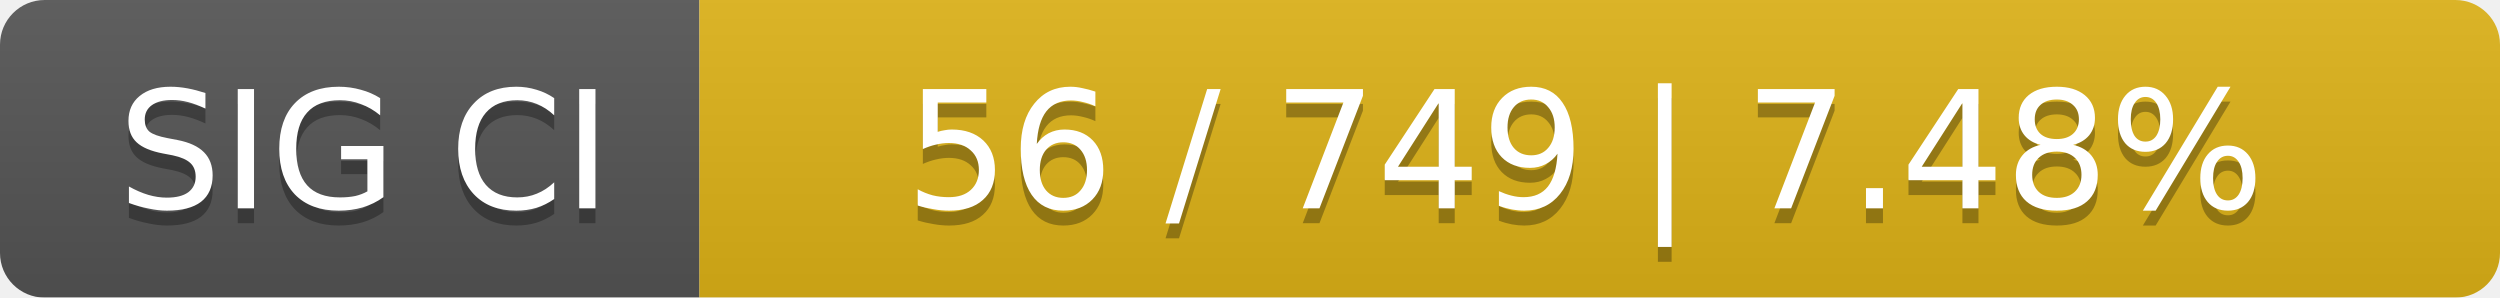
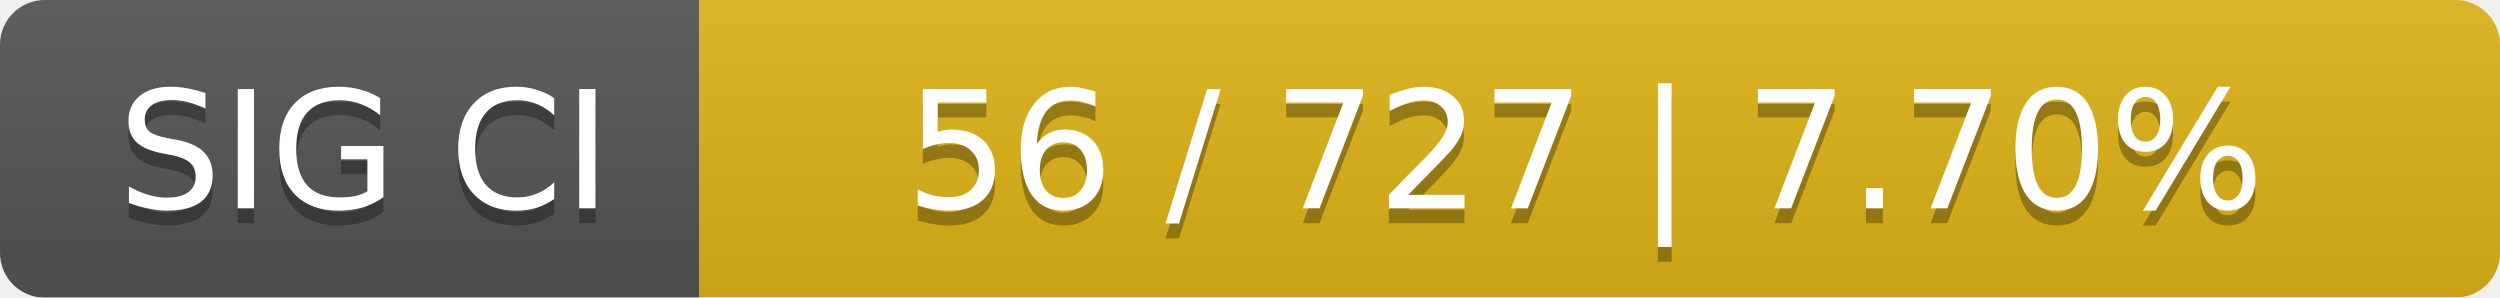
<svg xmlns="http://www.w3.org/2000/svg" width="168" height="20">
  <linearGradient id="smooth" x2="0" y2="100%">
    <stop offset="0" stop-color="#bbb" stop-opacity=".1" />
    <stop offset="1" stop-opacity=".1" />
  </linearGradient>
  <mask id="round">
    <rect width="168" height="20" rx="3" fill="#fff" />
  </mask>
  <g mask="url(#round)">
    <rect width="47" height="20" fill="#555" />
    <rect x="47" width="121" height="20" fill="#dfb317" />
    <rect width="168" height="20" fill="url(#smooth)" />
  </g>
  <g fill="#fff" text-anchor="middle" font-family="DejaVu Sans,Verdana,Geneva,sans-serif" font-size="11">
    <text x="24.5" y="15" fill="#010101" fill-opacity=".3">SIG CI</text>
    <text x="24.5" y="14">SIG CI</text>
-     <text x="106.5" y="15" fill="#010101" fill-opacity=".3">56 / 749    |    7.48%</text>
-     <text x="106.5" y="14">56 / 749    |    7.48%</text>
+     <text x="106.5" y="15" fill="#010101" fill-opacity=".3">56 / 727    |    7.70%</text>
+     <text x="106.5" y="14">56 / 727    |    7.70%</text>
  </g>
</svg>
